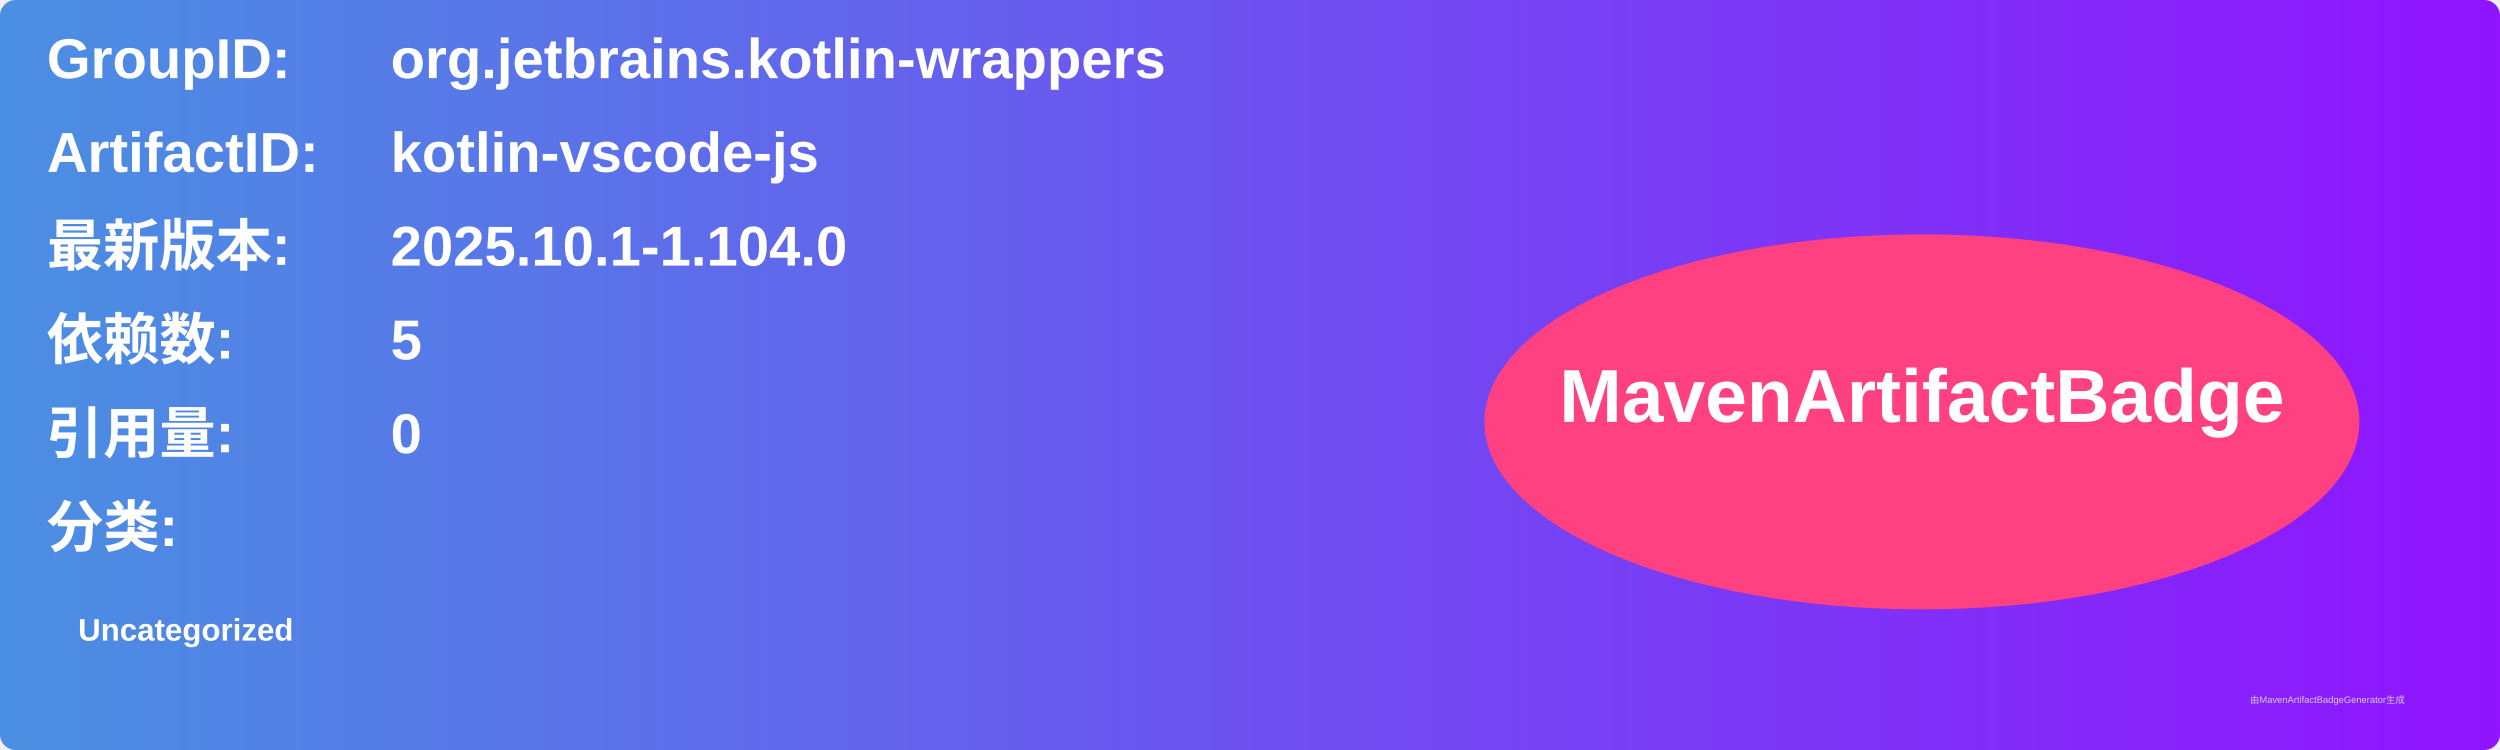
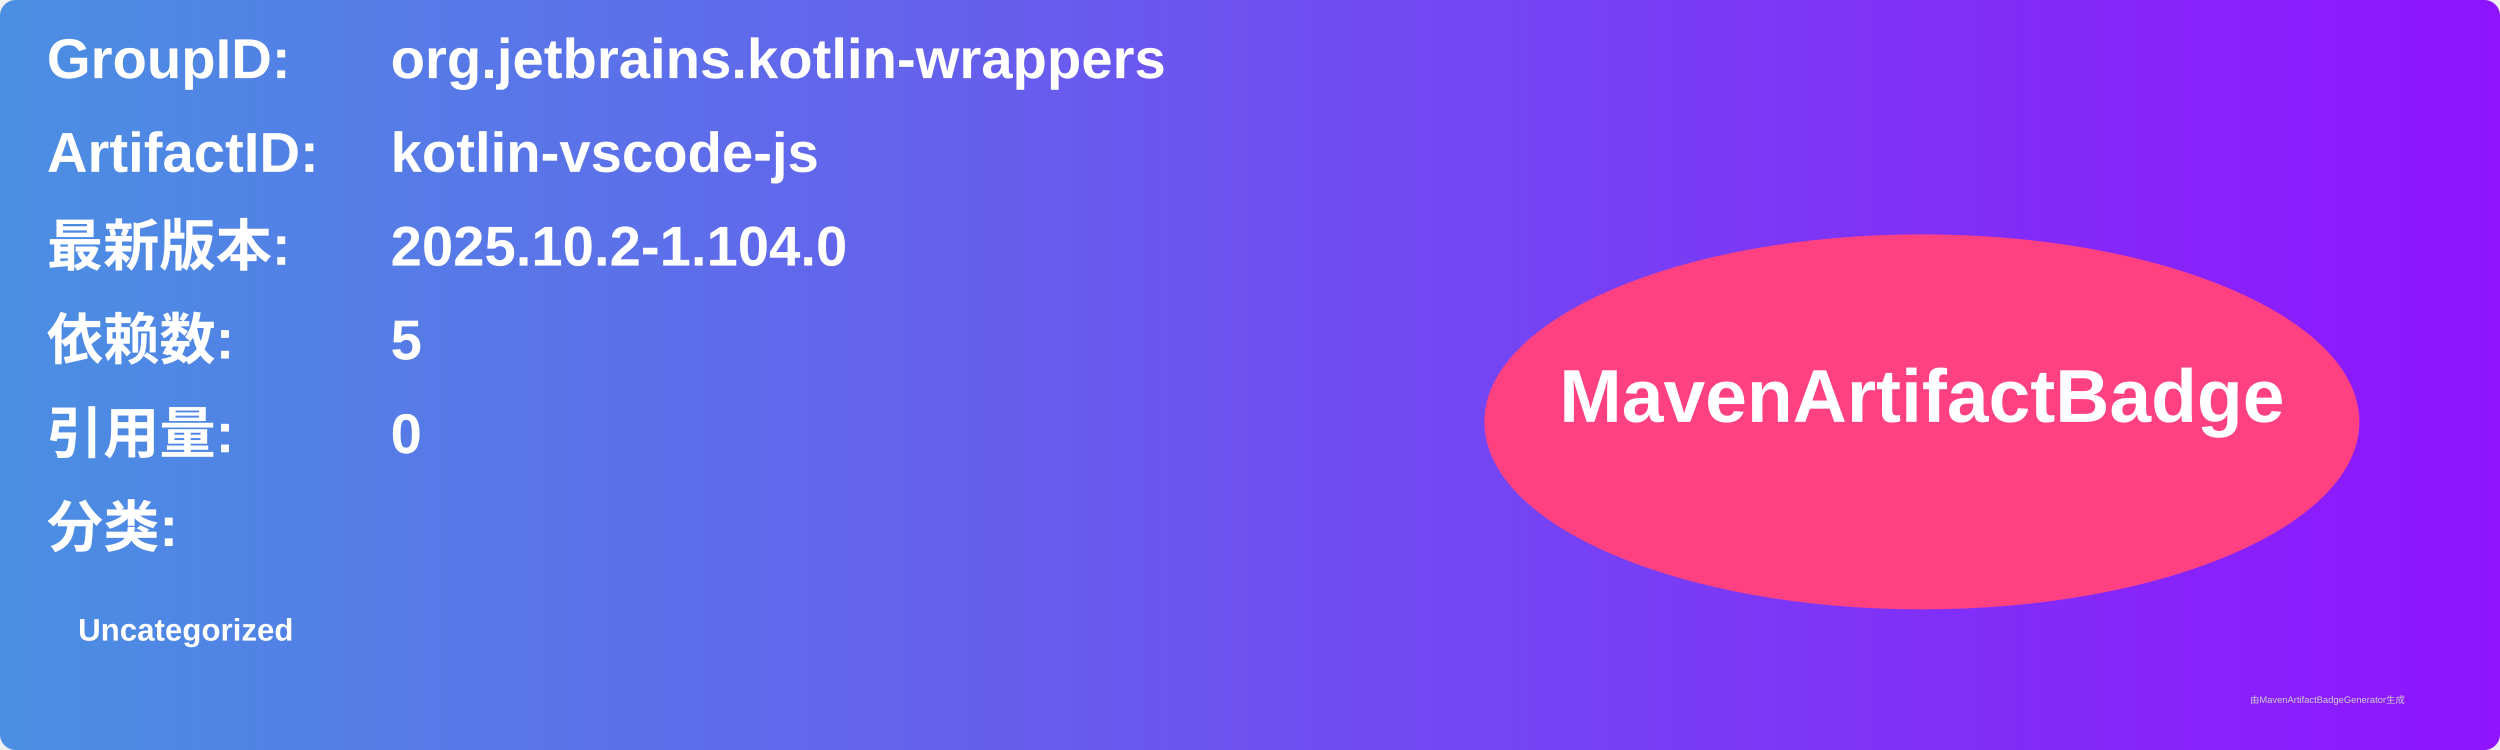
<svg xmlns="http://www.w3.org/2000/svg" width="800" height="240" viewBox="0 0 800 240">
  <linearGradient id="grad" x1="0%" y1="0%" x2="100%" y2="0%">
    <stop offset="0%" stop-color="#4a90e2" />
    <stop offset="100%" stop-color="#9013fe" />
  </linearGradient>
  <rect width="100%" height="100%" rx="5" ry="5" fill="url(#grad)" />
  <g transform="translate(15, 15)">
    <text x="0" y="10" font-family="Arial" font-size="18" fill="white" font-weight="bold" width="260">GroupID:</text>
    <text x="110" y="10" font-family="Arial" font-size="18" fill="white" font-weight="bold" width="460">org.jetbrains.kotlin-wrappers</text>
    <text x="0" y="40" font-family="Arial" font-size="18" fill="white" font-weight="bold" width="260">ArtifactID:</text>
    <text x="110" y="40" font-family="Arial" font-size="18" fill="white" font-weight="bold" width="460">kotlin-vscode-js</text>
    <text x="0" y="70" font-family="Arial" font-size="18" fill="white" font-weight="bold">最新版本:</text>
    <text x="110" y="70" font-family="Arial" font-size="18" fill="white" font-weight="bold">
-       <tspan font-weight="bold">2025.10.1-1.104.0</tspan>
+       <tspan font-weight="bold">2025.10.2-1.104.0</tspan>
    </text>
    <text x="0" y="100" font-family="Arial" font-size="18" fill="white" font-weight="bold">依赖数: </text>
    <text x="110" y="100" font-family="Arial" font-size="18" fill="white">
      <tspan font-weight="bold">5</tspan>
    </text>
    <text x="0" y="130" font-family="Arial" font-size="18" fill="white" font-weight="bold">引用量: </text>
    <text x="110" y="130" font-family="Arial" font-size="18" fill="white">
      <tspan font-weight="bold">0</tspan>
    </text>
    <text x="0" y="160" font-family="Arial" font-size="18" fill="white" font-weight="bold">分类:</text>
    <text x="10" y="190" font-family="Arial" font-size="10" fill="white">
      <tspan font-weight="bold">Uncategorized</tspan>
    </text>
    <ellipse cx="600" cy="120" rx="140" ry="60" fill="#ff4081" />
    <text x="600" y="120" text-anchor="middle" font-family="Arial" font-size="24" fill="white" font-weight="bold">MavenArtifactBadge</text>
  </g>
  <text x="720" y="225" font-family="Arial" font-size="3" fill="#d0d0d0">由MavenArtifactBadgeGenerator生成</text>
</svg>
